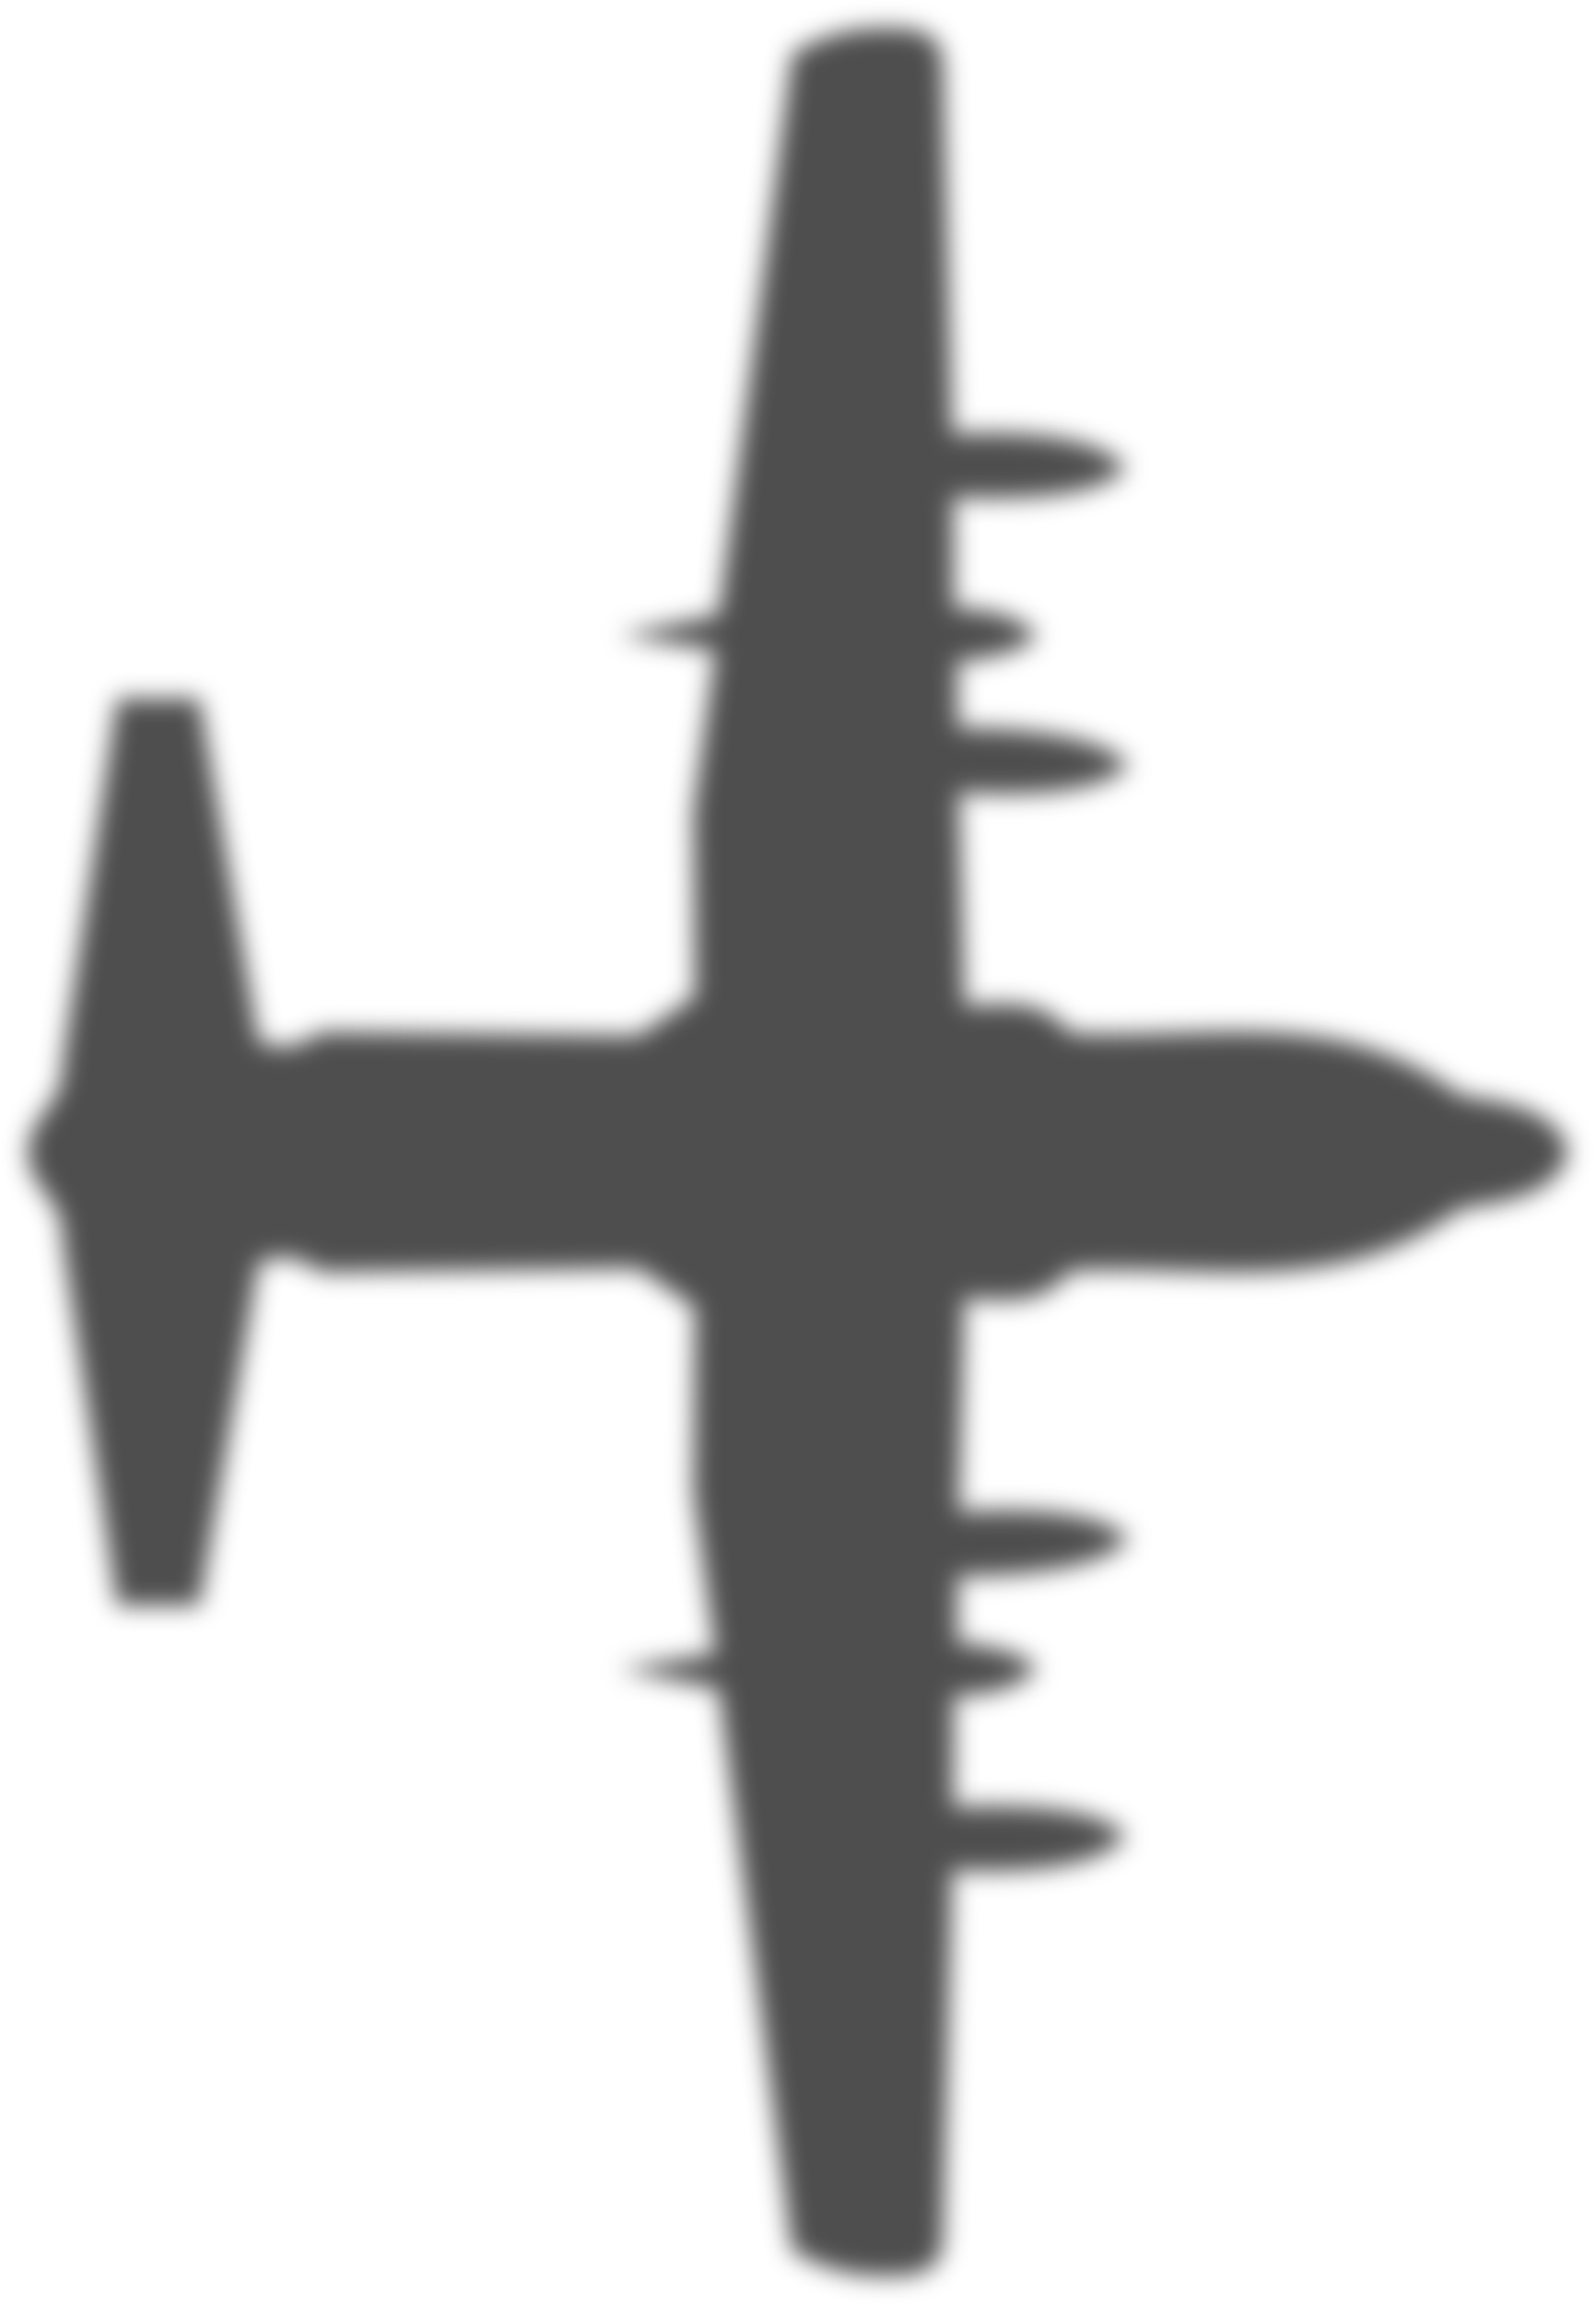
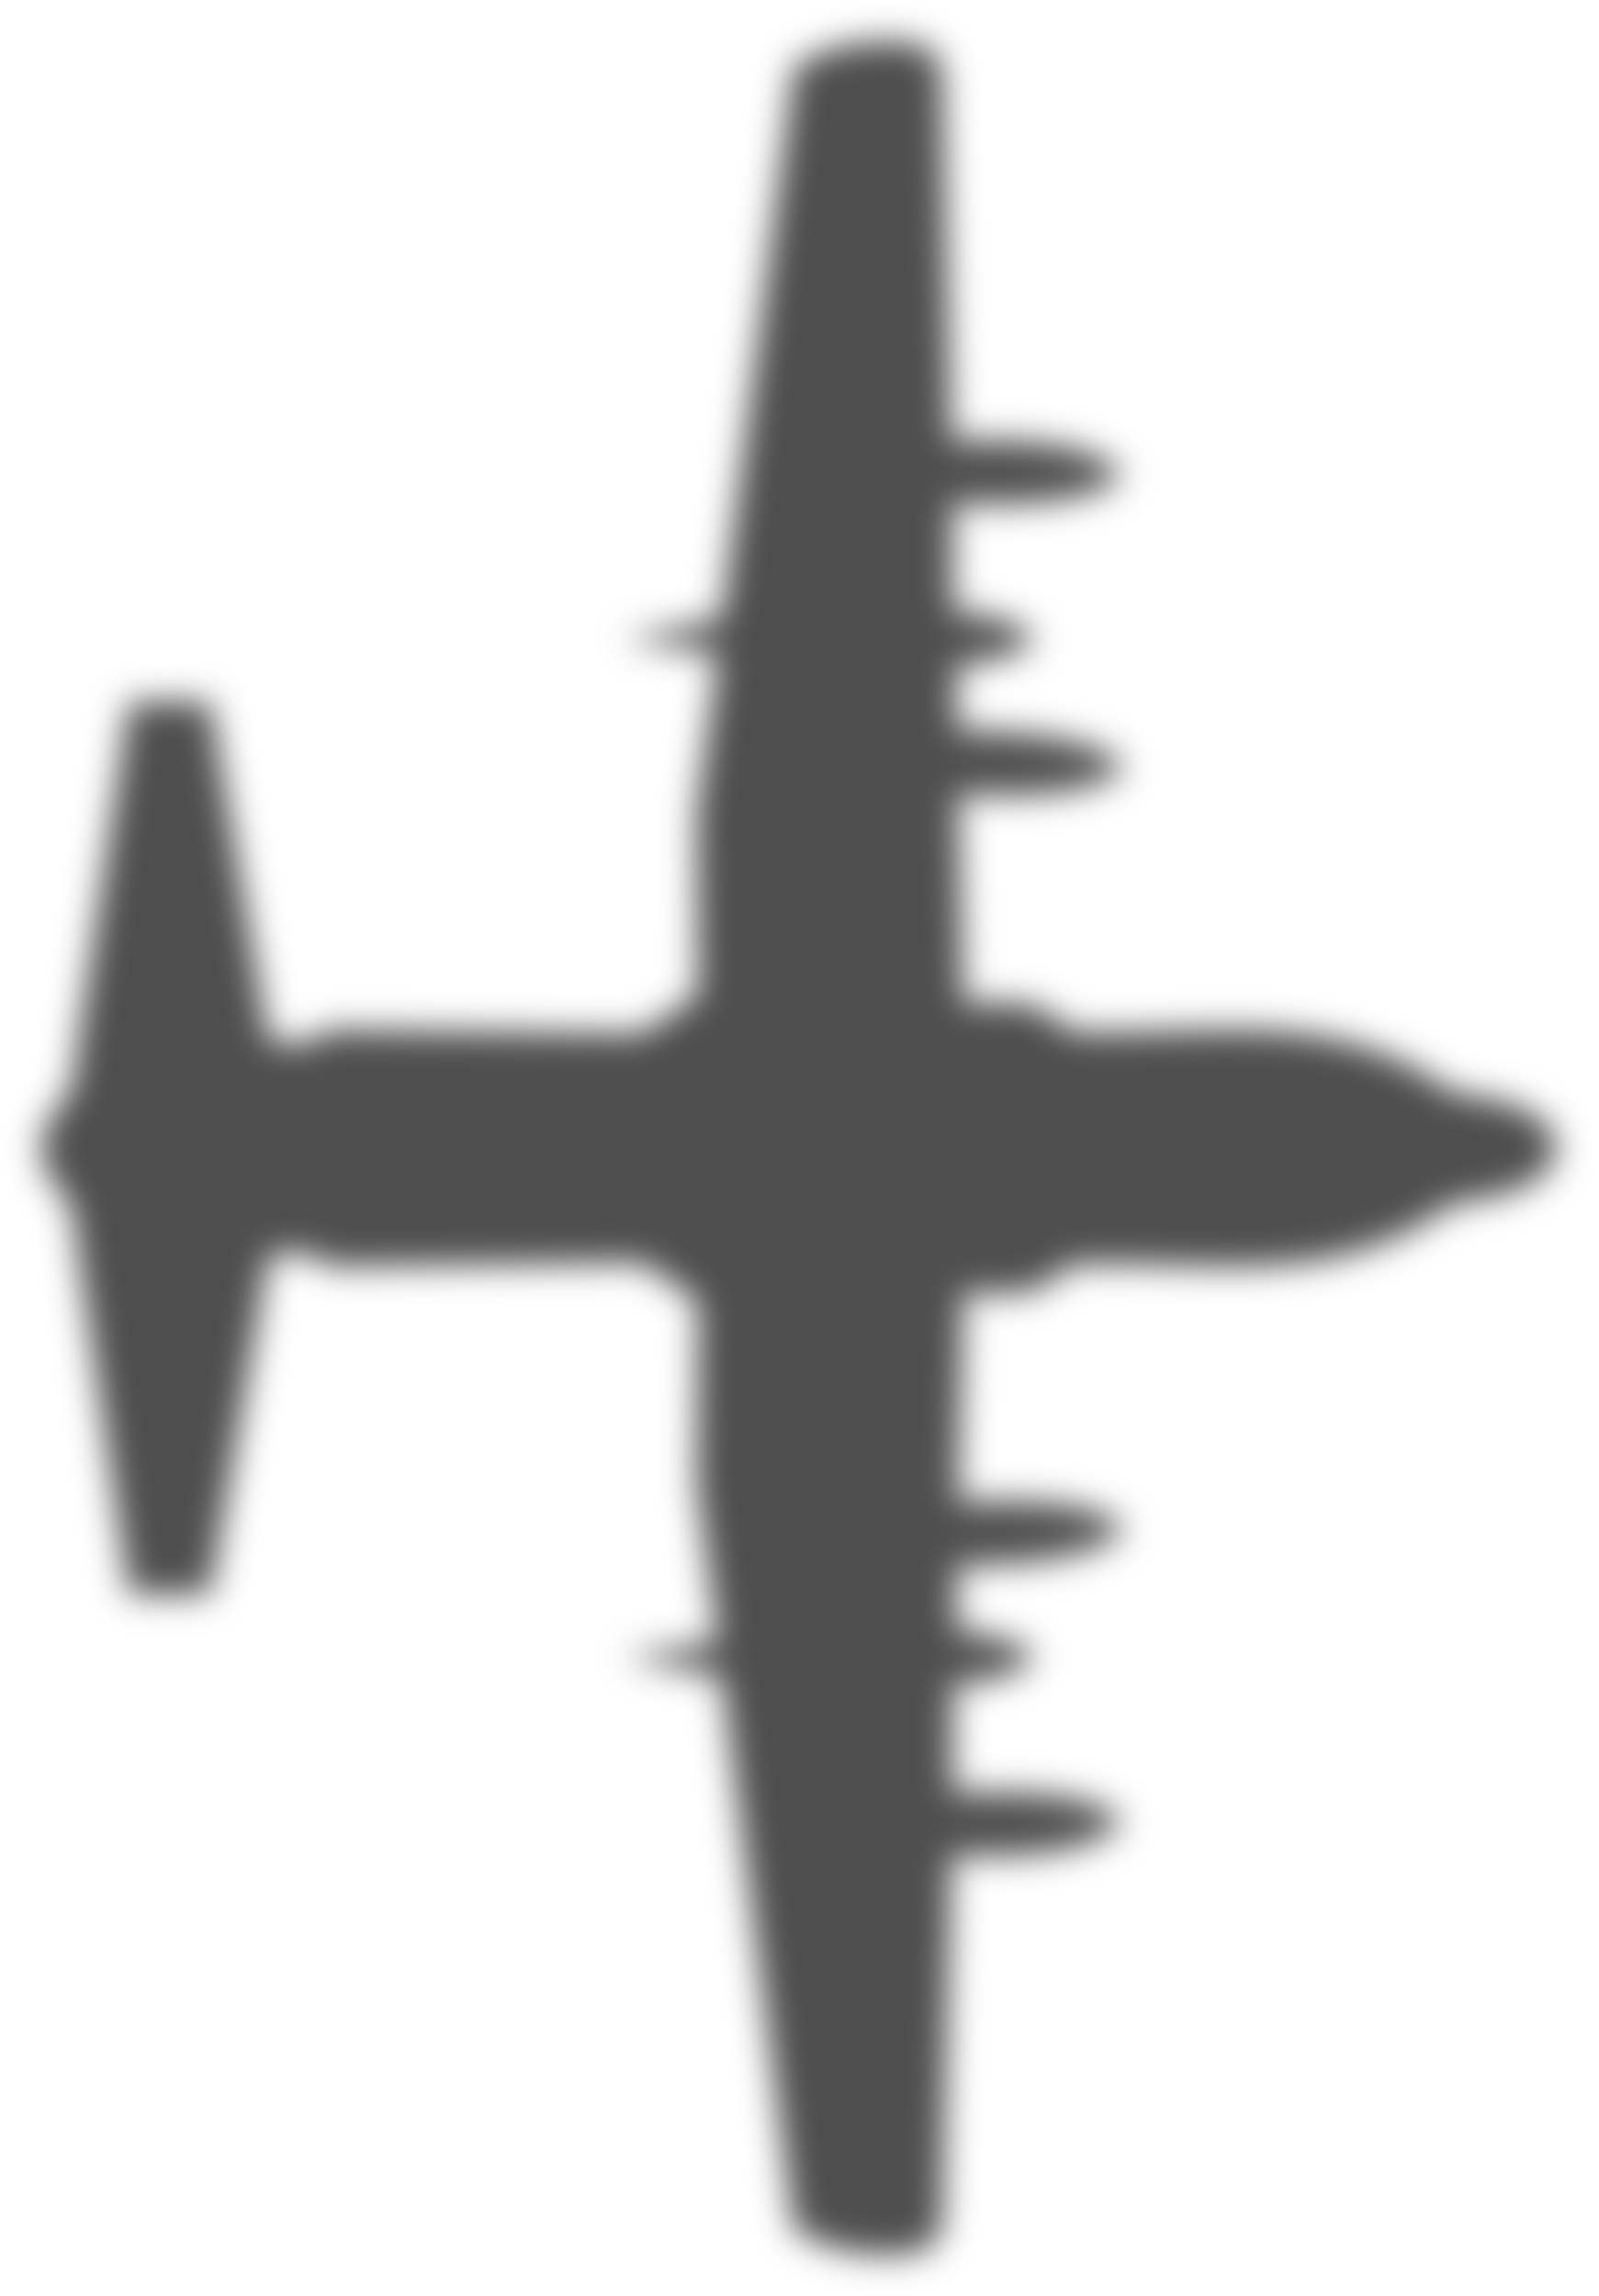
- <svg xmlns="http://www.w3.org/2000/svg" width="1030.093" height="1487.134" viewBox="0 0 272.545 393.471" version="1.1" id="svg1018">
+ <svg xmlns="http://www.w3.org/2000/svg" width="1048.234" height="1505.275" viewBox="0 0 277.345 398.271" version="1.1" id="svg1018">
  <defs id="defs1015">
    <filter style="color-interpolation-filters:sRGB" id="filter35" x="-0.027" y="-0.04" width="1.055" height="1.08">
      <feGaussianBlur result="result6" stdDeviation="2.368" in="SourceGraphic" id="feGaussianBlur35" />
      <feColorMatrix values="1 0 0 0 0 0 1 0 0 0 0 0 1 0 0 0 0 0 1 0 " result="result7" in="SourceGraphic" id="feColorMatrix35" />
      <feComposite operator="in" in="result6" in2="result7" id="feComposite35" result="fbSourceGraphic" />
      <feColorMatrix result="fbSourceGraphicAlpha" in="fbSourceGraphic" values="0 0 0 -1 0 0 0 0 -1 0 0 0 0 -1 0 0 0 0 1 0" id="feColorMatrix1805" />
      <feGaussianBlur id="feGaussianBlur1807" stdDeviation="2 2" result="blur" in="fbSourceGraphic" />
    </filter>
    <filter style="color-interpolation-filters:sRGB" id="filter2017" x="-0.013" y="-0.018" width="1.025" height="1.037">
      <feGaussianBlur stdDeviation="2 2" result="blur" id="feGaussianBlur2015" />
    </filter>
    <filter style="color-interpolation-filters:sRGB" id="filter2620" x="-0.013" y="-0.018" width="1.025" height="1.037">
      <feGaussianBlur stdDeviation="2 2" result="blur" id="feGaussianBlur2618" />
    </filter>
+     <filter style="color-interpolation-filters:sRGB" id="filter932" x="-0.019" y="-0.027" width="1.038" height="1.055">
+       <feGaussianBlur stdDeviation="3 3" result="blur" id="feGaussianBlur930" />
+     </filter>
  </defs>
-   <g id="layer1" transform="translate(25.49004,62.51448)">
-     <path id="path1" style="fill:#141414;fill-opacity:0.752;fill-rule:evenodd;stroke:none;stroke-width:0;stroke-linecap:round;stroke-linejoin:round;stroke-dasharray:none;stroke-opacity:0.632;filter:url(#filter2620)" d="m 328.229,539.743 -62.363,9.341 v 14.057 l 58.494,10.095 c 1.623,3.812 0.987,7.321 -1.604,10.567 l 0.66,54.343 -6.699,9.623 -31.606,-0.283 -27.455,3.774 -2.642,-16.416 -3.443,16.982 -95.855,12.548 c -2.604,4.436 -4.309,9.31 -4.34,15.001 -0.022,4.082 -0.472,10.44 5.944,10.755 l 63.306,1.604 c 0,1.946 -1.45,23.82 5.849,29.625 6.398,-5.343 5,-27.403 5,-29.436 l 19.011,0.095 c 0,2.052 0.065,9.948 4.528,14.152 3.346,-2.264 4.434,-11.751 4.434,-13.586 l 11.416,0.095 c 0,1.796 -0.179,23.892 6.416,29.153 6.302,-6.239 4.623,-26.773 4.623,-28.964 l 36.229,0.944 c 0.643,3.172 -2.46,12.711 4.812,18.02 1.4,22.866 -5.157,45.358 10.661,66.796 0.936,4.665 1.631,16.596 9.647,18.209 -0.013,-0.05 0.09,0 0.09,0 8.016,-1.612 8.711,-13.544 9.647,-18.209 15.818,-21.438 9.261,-43.931 10.661,-66.796 7.272,-5.309 4.169,-14.849 4.812,-18.02 l 36.229,-0.944 c 0,2.191 -1.679,22.725 4.623,28.964 6.595,-5.261 6.416,-27.357 6.416,-29.153 l 11.416,-0.095 c 0,1.835 1.088,11.322 4.434,13.586 4.464,-4.204 4.528,-12.099 4.528,-14.152 l 19.011,-0.095 c 0,2.033 -1.398,24.093 5,29.436 7.299,-5.805 5.849,-27.678 5.849,-29.625 l 63.306,-1.604 c 6.416,-0.316 5.966,-6.674 5.944,-10.755 -0.031,-5.691 -1.735,-10.566 -4.34,-15.001 l -95.856,-12.548 -3.443,-16.982 -2.642,16.416 -27.455,-3.774 -31.606,0.283 -6.698,-9.623 0.66,-54.343 c -2.59,-3.246 -3.227,-6.755 -1.604,-10.567 l 58.494,-10.095 v -14.057 l -62.363,-9.341 c -7.016,0.425 -8.724,-5.853 -15.07,-5.853 -6.345,0 -8.054,6.278 -15.07,5.853 z" transform="rotate(-90,-38.53046,516.0496)" />
+   <g id="layer1" transform="translate(27.89004,64.91444)">
+     <path id="path1" style="fill:#141414;fill-opacity:0.752;fill-rule:evenodd;stroke:none;stroke-width:0;stroke-linecap:round;stroke-linejoin:round;stroke-dasharray:none;stroke-opacity:0.632;filter:url(#filter932)" d="m 328.229,539.743 -62.363,9.341 v 14.057 l 58.494,10.095 c 1.623,3.812 0.987,7.321 -1.604,10.567 l 0.66,54.343 -6.699,9.623 -31.606,-0.283 -27.455,3.774 -2.642,-16.416 -3.443,16.982 -95.855,12.548 c -2.604,4.436 -4.309,9.31 -4.34,15.001 -0.022,4.082 -0.472,10.44 5.944,10.755 l 63.306,1.604 c 0,1.946 -1.45,23.82 5.849,29.625 6.398,-5.343 5,-27.403 5,-29.436 l 19.011,0.095 c 0,2.052 0.065,9.948 4.528,14.152 3.346,-2.264 4.434,-11.751 4.434,-13.586 l 11.416,0.095 c 0,1.796 -0.179,23.892 6.416,29.153 6.302,-6.239 4.623,-26.773 4.623,-28.964 l 36.229,0.944 c 0.643,3.172 -2.46,12.711 4.812,18.02 1.4,22.866 -5.157,45.358 10.661,66.796 0.936,4.665 1.631,16.596 9.647,18.209 -0.013,-0.05 0.09,0 0.09,0 8.016,-1.612 8.711,-13.544 9.647,-18.209 15.818,-21.438 9.261,-43.931 10.661,-66.796 7.272,-5.309 4.169,-14.849 4.812,-18.02 l 36.229,-0.944 c 0,2.191 -1.679,22.725 4.623,28.964 6.595,-5.261 6.416,-27.357 6.416,-29.153 l 11.416,-0.095 c 0,1.835 1.088,11.322 4.434,13.586 4.464,-4.204 4.528,-12.099 4.528,-14.152 l 19.011,-0.095 c 0,2.033 -1.398,24.093 5,29.436 7.299,-5.805 5.849,-27.678 5.849,-29.625 l 63.306,-1.604 c 6.416,-0.316 5.966,-6.674 5.944,-10.755 -0.031,-5.691 -1.735,-10.566 -4.34,-15.001 l -95.856,-12.548 -3.443,-16.982 -2.642,16.416 -27.455,-3.774 -31.606,0.283 -6.698,-9.623 0.66,-54.343 c -2.59,-3.246 -3.227,-6.755 -1.604,-10.567 l 58.494,-10.095 v -14.057 l -62.363,-9.341 c -7.016,0.425 -8.724,-5.853 -15.07,-5.853 -6.345,0 -8.054,6.278 -15.07,5.853 z" transform="rotate(-90,-38.53046,516.0496)" />
  </g>
</svg>
